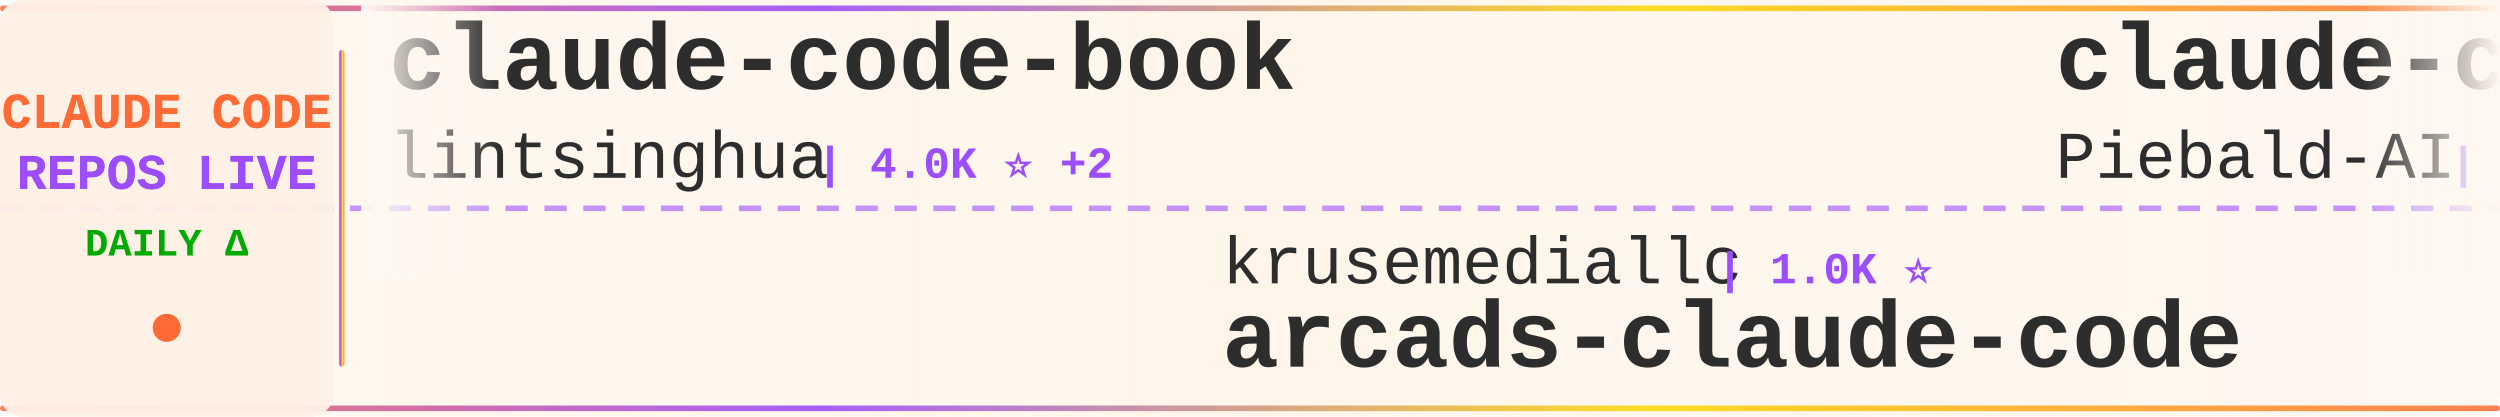
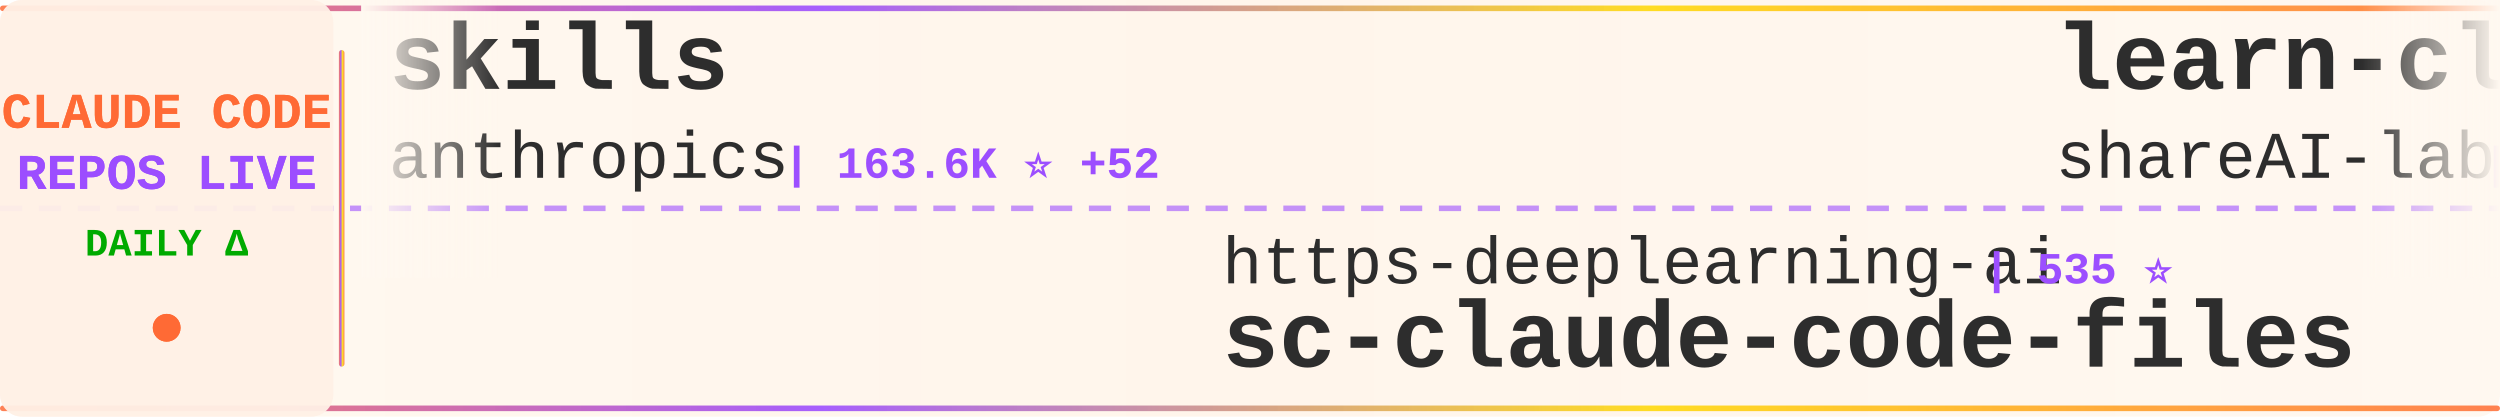
<svg xmlns="http://www.w3.org/2000/svg" width="900" height="150">
  <defs>
    <linearGradient id="tickerBg" x1="0%" y1="0%" x2="100%" y2="0%">
      <stop offset="0%" style="stop-color:#fff8f0;stop-opacity:0.98" />
      <stop offset="50%" style="stop-color:#fff5eb;stop-opacity:1" />
      <stop offset="100%" style="stop-color:#fff8f0;stop-opacity:0.98" />
    </linearGradient>
    <linearGradient id="borderGrad" x1="0%" y1="0%" x2="100%" y2="0%">
      <stop offset="0%" style="stop-color:#FF6B35;stop-opacity:0.85">
        <animate attributeName="stop-opacity" values="0.85;1;0.85" dur="2s" repeatCount="indefinite" />
      </stop>
      <stop offset="33%" style="stop-color:#9C4EFF;stop-opacity:0.9">
        <animate attributeName="stop-opacity" values="0.9;1;0.9" dur="2.2s" repeatCount="indefinite" />
      </stop>
      <stop offset="66%" style="stop-color:#FFD700;stop-opacity:0.85">
        <animate attributeName="stop-opacity" values="0.85;1;0.85" dur="1.8s" repeatCount="indefinite" />
      </stop>
      <stop offset="100%" style="stop-color:#FF6B35;stop-opacity:0.85">
        <animate attributeName="stop-opacity" values="0.85;1;0.85" dur="2s" repeatCount="indefinite" />
      </stop>
    </linearGradient>
    <filter id="textGlow">
      <feGaussianBlur stdDeviation="0.15" result="coloredBlur" />
      <feMerge>
        <feMergeNode in="coloredBlur" />
        <feMergeNode in="SourceGraphic" />
      </feMerge>
    </filter>
    <filter id="metricGlow">
      <feGaussianBlur stdDeviation="0.2" result="coloredBlur" />
      <feMerge>
        <feMergeNode in="coloredBlur" />
        <feMergeNode in="SourceGraphic" />
      </feMerge>
    </filter>
    <linearGradient id="leftFade" x1="0%" y1="0%" x2="100%" y2="0%">
      <stop offset="0%" style="stop-color:#fff8f0;stop-opacity:1" />
      <stop offset="100%" style="stop-color:#fff8f0;stop-opacity:0" />
    </linearGradient>
    <linearGradient id="rightFade" x1="0%" y1="0%" x2="100%" y2="0%">
      <stop offset="0%" style="stop-color:#fff8f0;stop-opacity:0" />
      <stop offset="100%" style="stop-color:#fff8f0;stop-opacity:1" />
    </linearGradient>
  </defs>
  <rect width="900" height="150" fill="url(#tickerBg)" rx="8" />
  <rect x="0" y="2" width="900" height="2" fill="url(#borderGrad)" rx="1" />
  <rect x="0" y="146" width="900" height="2" fill="url(#borderGrad)" rx="1" />
  <line x1="0" y1="75" x2="900" y2="75" stroke="#9C4EFF" stroke-width="2" stroke-dasharray="8 6" opacity="0.6" />
  <rect x="0" y="0" width="120" height="150" fill="#fff0e6" opacity="0.95" rx="8" />
  <text x="60" y="46" font-family="'Courier New', monospace" font-size="18" font-weight="bold" fill="#FF6B35" text-anchor="middle" filter="url(#textGlow)">
    CLAUDE CODE
  </text>
  <text x="60" y="68" font-family="'Courier New', monospace" font-size="18" font-weight="bold" fill="#9C4EFF" text-anchor="middle" filter="url(#textGlow)">
    REPOS LIVE
  </text>
  <text x="60" y="92" font-family="'Courier New', monospace" font-size="14" font-weight="bold" fill="#00aa00" text-anchor="middle">
    DAILY Δ
  </text>
  <circle cx="60" cy="118" r="5" fill="#FF6B35" filter="url(#metricGlow)">
    <animate attributeName="r" values="4;6;4" dur="1.5s" repeatCount="indefinite" />
    <animate attributeName="opacity" values="0.6;1;0.6" dur="1.5s" repeatCount="indefinite" />
  </circle>
  <rect x="122" y="18" width="2" height="114" fill="url(#borderGrad)" rx="1" />
  <clipPath id="tickerClip">
    <rect x="130" y="0" width="770" height="150" />
  </clipPath>
  <g clip-path="url(#tickerClip)">
    <g id="tickerItems">
      <animateTransform attributeName="transform" attributeType="XML" type="translate" from="0 0" to="-3000 0" dur="54s" repeatCount="indefinite" />
      <g transform="translate(0, 0)">
-         <text x="140" y="32" font-family="'Courier New', monospace" font-size="34" font-weight="bold" fill="#2d2d2d">claude-code-book</text>
-         <text x="140" y="64" font-family="'Courier New', monospace" font-size="24" font-weight="normal" fill="#2d2d2d" opacity="1.0">lintsinghua</text>
-         <text x="294" y="64" font-family="'Courier New', monospace" font-size="16" font-weight="bold" fill="#9C4EFF"> | 4.0K ⭐ +2</text>
+         <text x="140" y="32" font-family="'Courier New', monospace" font-size="34" font-weight="bold" fill="#2d2d2d">skills</text>
+         <text x="140" y="64" font-family="'Courier New', monospace" font-size="24" font-weight="normal" fill="#2d2d2d" opacity="1.0">anthropics</text>
+         <text x="282" y="64" font-family="'Courier New', monospace" font-size="16" font-weight="bold" fill="#9C4EFF"> | 163.6K ⭐ +52</text>
      </g>
      <g transform="translate(300, 0)">
-         <text x="140" y="102" font-family="'Courier New', monospace" font-size="24" font-weight="normal" fill="#2d2d2d" opacity="1.0">krusemediallc</text>
-         <text x="318" y="102" font-family="'Courier New', monospace" font-size="16" font-weight="bold" fill="#9C4EFF"> | 1.0K ⭐</text>
-         <text x="140" y="132" font-family="'Courier New', monospace" font-size="34" font-weight="bold" fill="#2d2d2d">arcads-claude-code</text>
+         <text x="140" y="102" font-family="'Courier New', monospace" font-size="24" font-weight="normal" fill="#2d2d2d" opacity="1.0">https-deeplearning-ai</text>
+         <text x="414" y="102" font-family="'Courier New', monospace" font-size="16" font-weight="bold" fill="#9C4EFF"> | 535 ⭐</text>
+         <text x="140" y="132" font-family="'Courier New', monospace" font-size="34" font-weight="bold" fill="#2d2d2d">sc-claude-code-files</text>
      </g>
      <g transform="translate(600, 0)">
-         <text x="140" y="32" font-family="'Courier New', monospace" font-size="34" font-weight="bold" fill="#2d2d2d">claude-code-system-promp...</text>
-         <text x="140" y="64" font-family="'Courier New', monospace" font-size="24" font-weight="normal" fill="#2d2d2d" opacity="1.0">Piebald-AI</text>
-         <text x="282" y="64" font-family="'Courier New', monospace" font-size="16" font-weight="bold" fill="#9C4EFF"> | 12.0K ⭐ -1</text>
+         <text x="140" y="32" font-family="'Courier New', monospace" font-size="34" font-weight="bold" fill="#2d2d2d">learn-claude-code</text>
+         <text x="140" y="64" font-family="'Courier New', monospace" font-size="24" font-weight="normal" fill="#2d2d2d" opacity="1.0">shareAI-lab</text>
+         <text x="294" y="64" font-family="'Courier New', monospace" font-size="16" font-weight="bold" fill="#9C4EFF"> | 72.0K ⭐ +13</text>
      </g>
      <g transform="translate(900, 0)">
-         <text x="140" y="102" font-family="'Courier New', monospace" font-size="24" font-weight="normal" fill="#2d2d2d" opacity="1.0">feiskyer</text>
-         <text x="258" y="102" font-family="'Courier New', monospace" font-size="16" font-weight="bold" fill="#9C4EFF"> | 1.6K ⭐ -1</text>
-         <text x="140" y="132" font-family="'Courier New', monospace" font-size="34" font-weight="bold" fill="#2d2d2d">claude-code-settings</text>
+         <text x="140" y="102" font-family="'Courier New', monospace" font-size="24" font-weight="normal" fill="#2d2d2d" opacity="1.0">daymade</text>
+         <text x="246" y="102" font-family="'Courier New', monospace" font-size="16" font-weight="bold" fill="#9C4EFF"> | 1.3K ⭐ +1</text>
+         <text x="140" y="132" font-family="'Courier New', monospace" font-size="34" font-weight="bold" fill="#2d2d2d">claude-code-skills</text>
      </g>
      <g transform="translate(1200, 0)">
-         <text x="140" y="32" font-family="'Courier New', monospace" font-size="34" font-weight="bold" fill="#2d2d2d">claude-code-tudou</text>
-         <text x="140" y="64" font-family="'Courier New', monospace" font-size="24" font-weight="normal" fill="#2d2d2d" opacity="1.0">AICoderTudou</text>
-         <text x="306" y="64" font-family="'Courier New', monospace" font-size="16" font-weight="bold" fill="#9C4EFF"> | 497 ⭐</text>
+         <text x="140" y="32" font-family="'Courier New', monospace" font-size="34" font-weight="bold" fill="#2d2d2d">claude-code-source</text>
+         <text x="140" y="64" font-family="'Courier New', monospace" font-size="24" font-weight="normal" fill="#2d2d2d" opacity="1.0">JrCx7scC</text>
+         <text x="258" y="64" font-family="'Courier New', monospace" font-size="16" font-weight="bold" fill="#9C4EFF"> | 371 ⭐</text>
      </g>
      <g transform="translate(1500, 0)">
-         <text x="140" y="102" font-family="'Courier New', monospace" font-size="24" font-weight="normal" fill="#2d2d2d" opacity="1.0">lorryjovens-hub</text>
-         <text x="342" y="102" font-family="'Courier New', monospace" font-size="16" font-weight="bold" fill="#9C4EFF"> | 1.7K ⭐</text>
-         <text x="140" y="132" font-family="'Courier New', monospace" font-size="34" font-weight="bold" fill="#2d2d2d">claude-code-rust</text>
+         <text x="140" y="102" font-family="'Courier New', monospace" font-size="24" font-weight="normal" fill="#2d2d2d" opacity="1.0">Windy3f3f3f3f</text>
+         <text x="318" y="102" font-family="'Courier New', monospace" font-size="16" font-weight="bold" fill="#9C4EFF"> | 2.5K ⭐ +1</text>
+         <text x="140" y="132" font-family="'Courier New', monospace" font-size="34" font-weight="bold" fill="#2d2d2d">claude-code-from-scratch</text>
      </g>
      <g transform="translate(1800, 0)">
-         <text x="140" y="32" font-family="'Courier New', monospace" font-size="34" font-weight="bold" fill="#2d2d2d">claude-code-spec-workflo...</text>
-         <text x="140" y="64" font-family="'Courier New', monospace" font-size="24" font-weight="normal" fill="#2d2d2d" opacity="1.0">Pimzino</text>
-         <text x="246" y="64" font-family="'Courier New', monospace" font-size="16" font-weight="bold" fill="#9C4EFF"> | 3.8K ⭐</text>
+         <text x="140" y="32" font-family="'Courier New', monospace" font-size="34" font-weight="bold" fill="#2d2d2d">ralph-claude-code</text>
+         <text x="140" y="64" font-family="'Courier New', monospace" font-size="24" font-weight="normal" fill="#2d2d2d" opacity="1.0">frankbria</text>
+         <text x="270" y="64" font-family="'Courier New', monospace" font-size="16" font-weight="bold" fill="#9C4EFF"> | 9.6K ⭐</text>
      </g>
      <g transform="translate(2100, 0)">
-         <text x="140" y="102" font-family="'Courier New', monospace" font-size="24" font-weight="normal" fill="#2d2d2d" opacity="1.0">xu-xiang</text>
-         <text x="258" y="102" font-family="'Courier New', monospace" font-size="16" font-weight="bold" fill="#9C4EFF"> | 1.7K ⭐ +2</text>
-         <text x="140" y="132" font-family="'Courier New', monospace" font-size="34" font-weight="bold" fill="#2d2d2d">everything-claude-code-z...</text>
+         <text x="140" y="102" font-family="'Courier New', monospace" font-size="24" font-weight="normal" fill="#2d2d2d" opacity="1.0">ding113</text>
+         <text x="246" y="102" font-family="'Courier New', monospace" font-size="16" font-weight="bold" fill="#9C4EFF"> | 3.3K ⭐</text>
+         <text x="140" y="132" font-family="'Courier New', monospace" font-size="34" font-weight="bold" fill="#2d2d2d">claude-code-hub</text>
      </g>
      <g transform="translate(2400, 0)">
-         <text x="140" y="32" font-family="'Courier New', monospace" font-size="34" font-weight="bold" fill="#2d2d2d">free-claude-code</text>
-         <text x="140" y="64" font-family="'Courier New', monospace" font-size="24" font-weight="normal" fill="#2d2d2d" opacity="1.0">Alishahryar1</text>
-         <text x="306" y="64" font-family="'Courier New', monospace" font-size="16" font-weight="bold" fill="#9C4EFF"> | 41.8K ⭐ +20</text>
+         <text x="140" y="32" font-family="'Courier New', monospace" font-size="34" font-weight="bold" fill="#2d2d2d">claude-code-rev</text>
+         <text x="140" y="64" font-family="'Courier New', monospace" font-size="24" font-weight="normal" fill="#2d2d2d" opacity="1.0">oboard</text>
+         <text x="234" y="64" font-family="'Courier New', monospace" font-size="16" font-weight="bold" fill="#9C4EFF"> | 3.3K ⭐</text>
      </g>
      <g transform="translate(2700, 0)">
-         <text x="140" y="102" font-family="'Courier New', monospace" font-size="24" font-weight="normal" fill="#2d2d2d" opacity="1.0">darcyegb</text>
-         <text x="258" y="102" font-family="'Courier New', monospace" font-size="16" font-weight="bold" fill="#9C4EFF"> | 749 ⭐ +1</text>
-         <text x="140" y="132" font-family="'Courier New', monospace" font-size="34" font-weight="bold" fill="#2d2d2d">ClaudeCodeAgents</text>
+         <text x="140" y="102" font-family="'Courier New', monospace" font-size="24" font-weight="normal" fill="#2d2d2d" opacity="1.0">rohitg00</text>
+         <text x="258" y="102" font-family="'Courier New', monospace" font-size="16" font-weight="bold" fill="#9C4EFF"> | 2.4K ⭐</text>
+         <text x="140" y="132" font-family="'Courier New', monospace" font-size="34" font-weight="bold" fill="#2d2d2d">awesome-claude-code-tool...</text>
      </g>
      <g transform="translate(3000, 0)">
-         <text x="140" y="32" font-family="'Courier New', monospace" font-size="34" font-weight="bold" fill="#2d2d2d">claude-code-book</text>
-         <text x="140" y="64" font-family="'Courier New', monospace" font-size="24" font-weight="normal" fill="#2d2d2d" opacity="1.0">lintsinghua</text>
-         <text x="294" y="64" font-family="'Courier New', monospace" font-size="16" font-weight="bold" fill="#9C4EFF"> | 4.0K ⭐ +2</text>
+         <text x="140" y="32" font-family="'Courier New', monospace" font-size="34" font-weight="bold" fill="#2d2d2d">skills</text>
+         <text x="140" y="64" font-family="'Courier New', monospace" font-size="24" font-weight="normal" fill="#2d2d2d" opacity="1.0">anthropics</text>
+         <text x="282" y="64" font-family="'Courier New', monospace" font-size="16" font-weight="bold" fill="#9C4EFF"> | 163.6K ⭐ +52</text>
      </g>
      <g transform="translate(3300, 0)">
-         <text x="140" y="102" font-family="'Courier New', monospace" font-size="24" font-weight="normal" fill="#2d2d2d" opacity="1.0">krusemediallc</text>
-         <text x="318" y="102" font-family="'Courier New', monospace" font-size="16" font-weight="bold" fill="#9C4EFF"> | 1.0K ⭐</text>
-         <text x="140" y="132" font-family="'Courier New', monospace" font-size="34" font-weight="bold" fill="#2d2d2d">arcads-claude-code</text>
+         <text x="140" y="102" font-family="'Courier New', monospace" font-size="24" font-weight="normal" fill="#2d2d2d" opacity="1.0">https-deeplearning-ai</text>
+         <text x="414" y="102" font-family="'Courier New', monospace" font-size="16" font-weight="bold" fill="#9C4EFF"> | 535 ⭐</text>
+         <text x="140" y="132" font-family="'Courier New', monospace" font-size="34" font-weight="bold" fill="#2d2d2d">sc-claude-code-files</text>
      </g>
      <g transform="translate(3600, 0)">
-         <text x="140" y="32" font-family="'Courier New', monospace" font-size="34" font-weight="bold" fill="#2d2d2d">claude-code-system-promp...</text>
-         <text x="140" y="64" font-family="'Courier New', monospace" font-size="24" font-weight="normal" fill="#2d2d2d" opacity="1.0">Piebald-AI</text>
-         <text x="282" y="64" font-family="'Courier New', monospace" font-size="16" font-weight="bold" fill="#9C4EFF"> | 12.0K ⭐ -1</text>
+         <text x="140" y="32" font-family="'Courier New', monospace" font-size="34" font-weight="bold" fill="#2d2d2d">learn-claude-code</text>
+         <text x="140" y="64" font-family="'Courier New', monospace" font-size="24" font-weight="normal" fill="#2d2d2d" opacity="1.0">shareAI-lab</text>
+         <text x="294" y="64" font-family="'Courier New', monospace" font-size="16" font-weight="bold" fill="#9C4EFF"> | 72.0K ⭐ +13</text>
      </g>
      <g transform="translate(3900, 0)">
-         <text x="140" y="102" font-family="'Courier New', monospace" font-size="24" font-weight="normal" fill="#2d2d2d" opacity="1.0">feiskyer</text>
-         <text x="258" y="102" font-family="'Courier New', monospace" font-size="16" font-weight="bold" fill="#9C4EFF"> | 1.6K ⭐ -1</text>
-         <text x="140" y="132" font-family="'Courier New', monospace" font-size="34" font-weight="bold" fill="#2d2d2d">claude-code-settings</text>
+         <text x="140" y="102" font-family="'Courier New', monospace" font-size="24" font-weight="normal" fill="#2d2d2d" opacity="1.0">daymade</text>
+         <text x="246" y="102" font-family="'Courier New', monospace" font-size="16" font-weight="bold" fill="#9C4EFF"> | 1.3K ⭐ +1</text>
+         <text x="140" y="132" font-family="'Courier New', monospace" font-size="34" font-weight="bold" fill="#2d2d2d">claude-code-skills</text>
      </g>
    </g>
  </g>
  <rect x="130" y="0" width="50" height="100" fill="url(#leftFade)" />
  <rect x="850" y="0" width="50" height="100" fill="url(#rightFade)" />
</svg>
